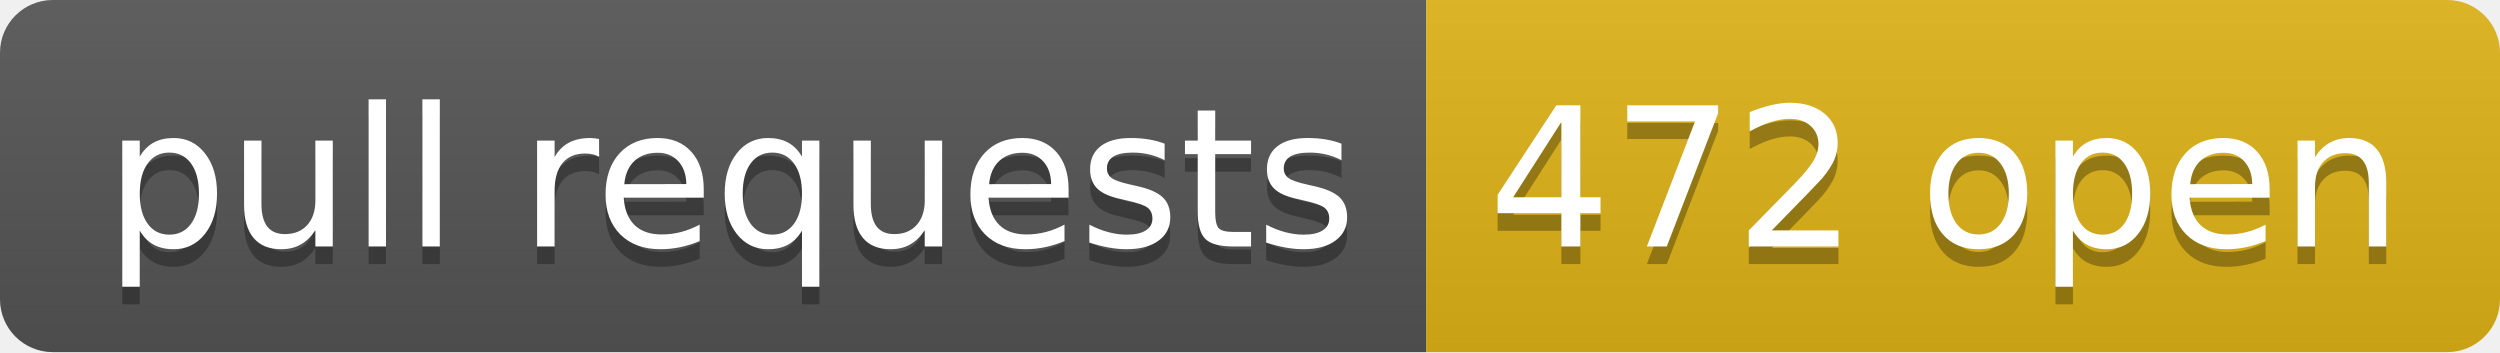
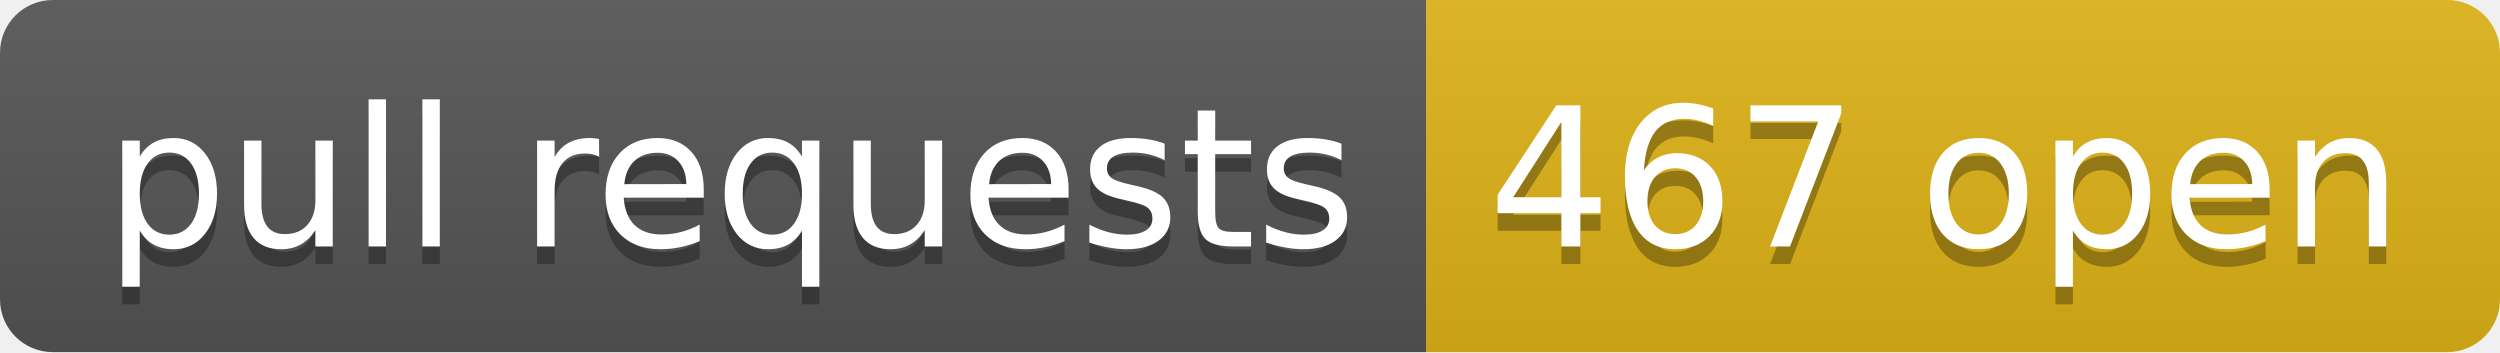
- <svg xmlns="http://www.w3.org/2000/svg" width="142" height="20" role="img" aria-label="pull requests: 472 open">
+ <svg xmlns="http://www.w3.org/2000/svg" width="142" height="20" role="img" aria-label="pull requests: 467 open">
  <linearGradient id="s" x2="0" y2="100%">
    <stop offset="0" stop-color="#bbb" stop-opacity=".1" />
    <stop offset="1" stop-opacity=".1" />
  </linearGradient>
  <clipPath id="r">
    <rect width="142" height="20" rx="3" fill="#fff" />
  </clipPath>
  <g clip-path="url(#r)">
    <rect width="81" height="20" fill="#555" />
    <rect x="81" width="61" height="20" fill="#dfb317" />
    <rect width="142" height="20" fill="url(#s)" />
  </g>
  <g fill="#fff" text-anchor="middle" font-family="Verdana,Geneva,DejaVu Sans,sans-serif" text-rendering="geometricPrecision" font-size="110">
    <text aria-hidden="true" x="415" y="150" fill="#010101" fill-opacity=".3" transform="scale(.1)" textLength="710">pull requests</text>
    <text x="415" y="140" transform="scale(.1)" fill="#fff" textLength="710">pull requests</text>
-     <text aria-hidden="true" x="1105" y="150" fill="#010101" fill-opacity=".3" transform="scale(.1)" textLength="510">472 open</text>
-     <text x="1105" y="140" transform="scale(.1)" fill="#fff" textLength="510">472 open</text>
+     <text aria-hidden="true" x="1105" y="150" fill="#010101" fill-opacity=".3" transform="scale(.1)" textLength="510">467 open</text>
+     <text x="1105" y="140" transform="scale(.1)" fill="#fff" textLength="510">467 open</text>
  </g>
</svg>
